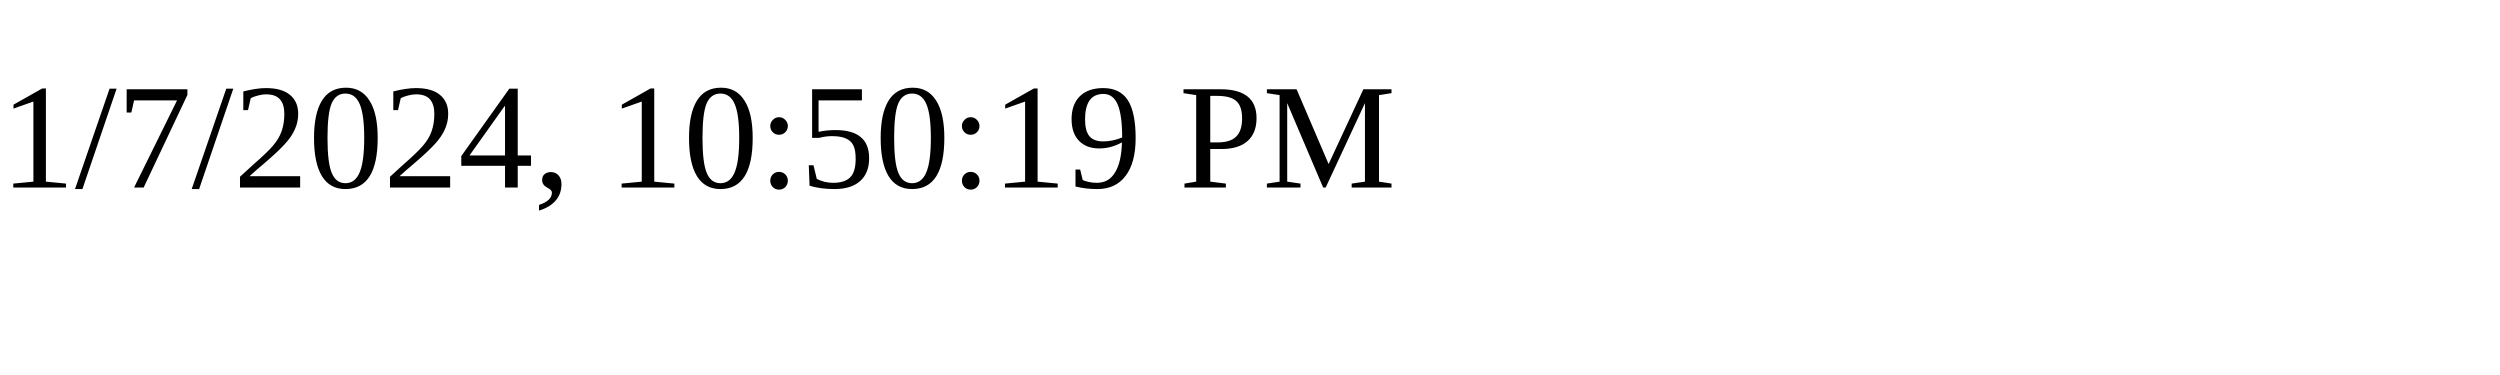
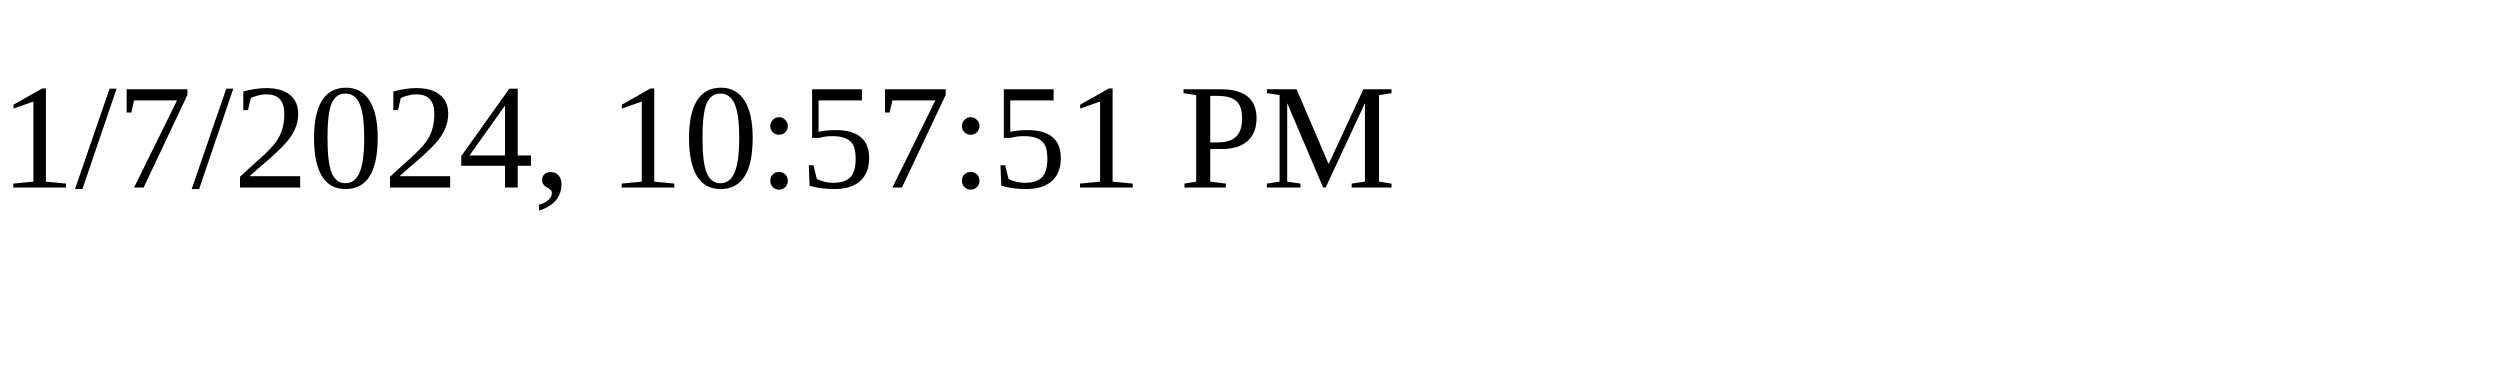
<svg xmlns="http://www.w3.org/2000/svg" height="30" width="200">
-   <text x="0" y="15">1/7/2024, 10:50:19 PM</text>
+   <text x="0" y="15">1/7/2024, 10:57:51 PM</text>
</svg>
